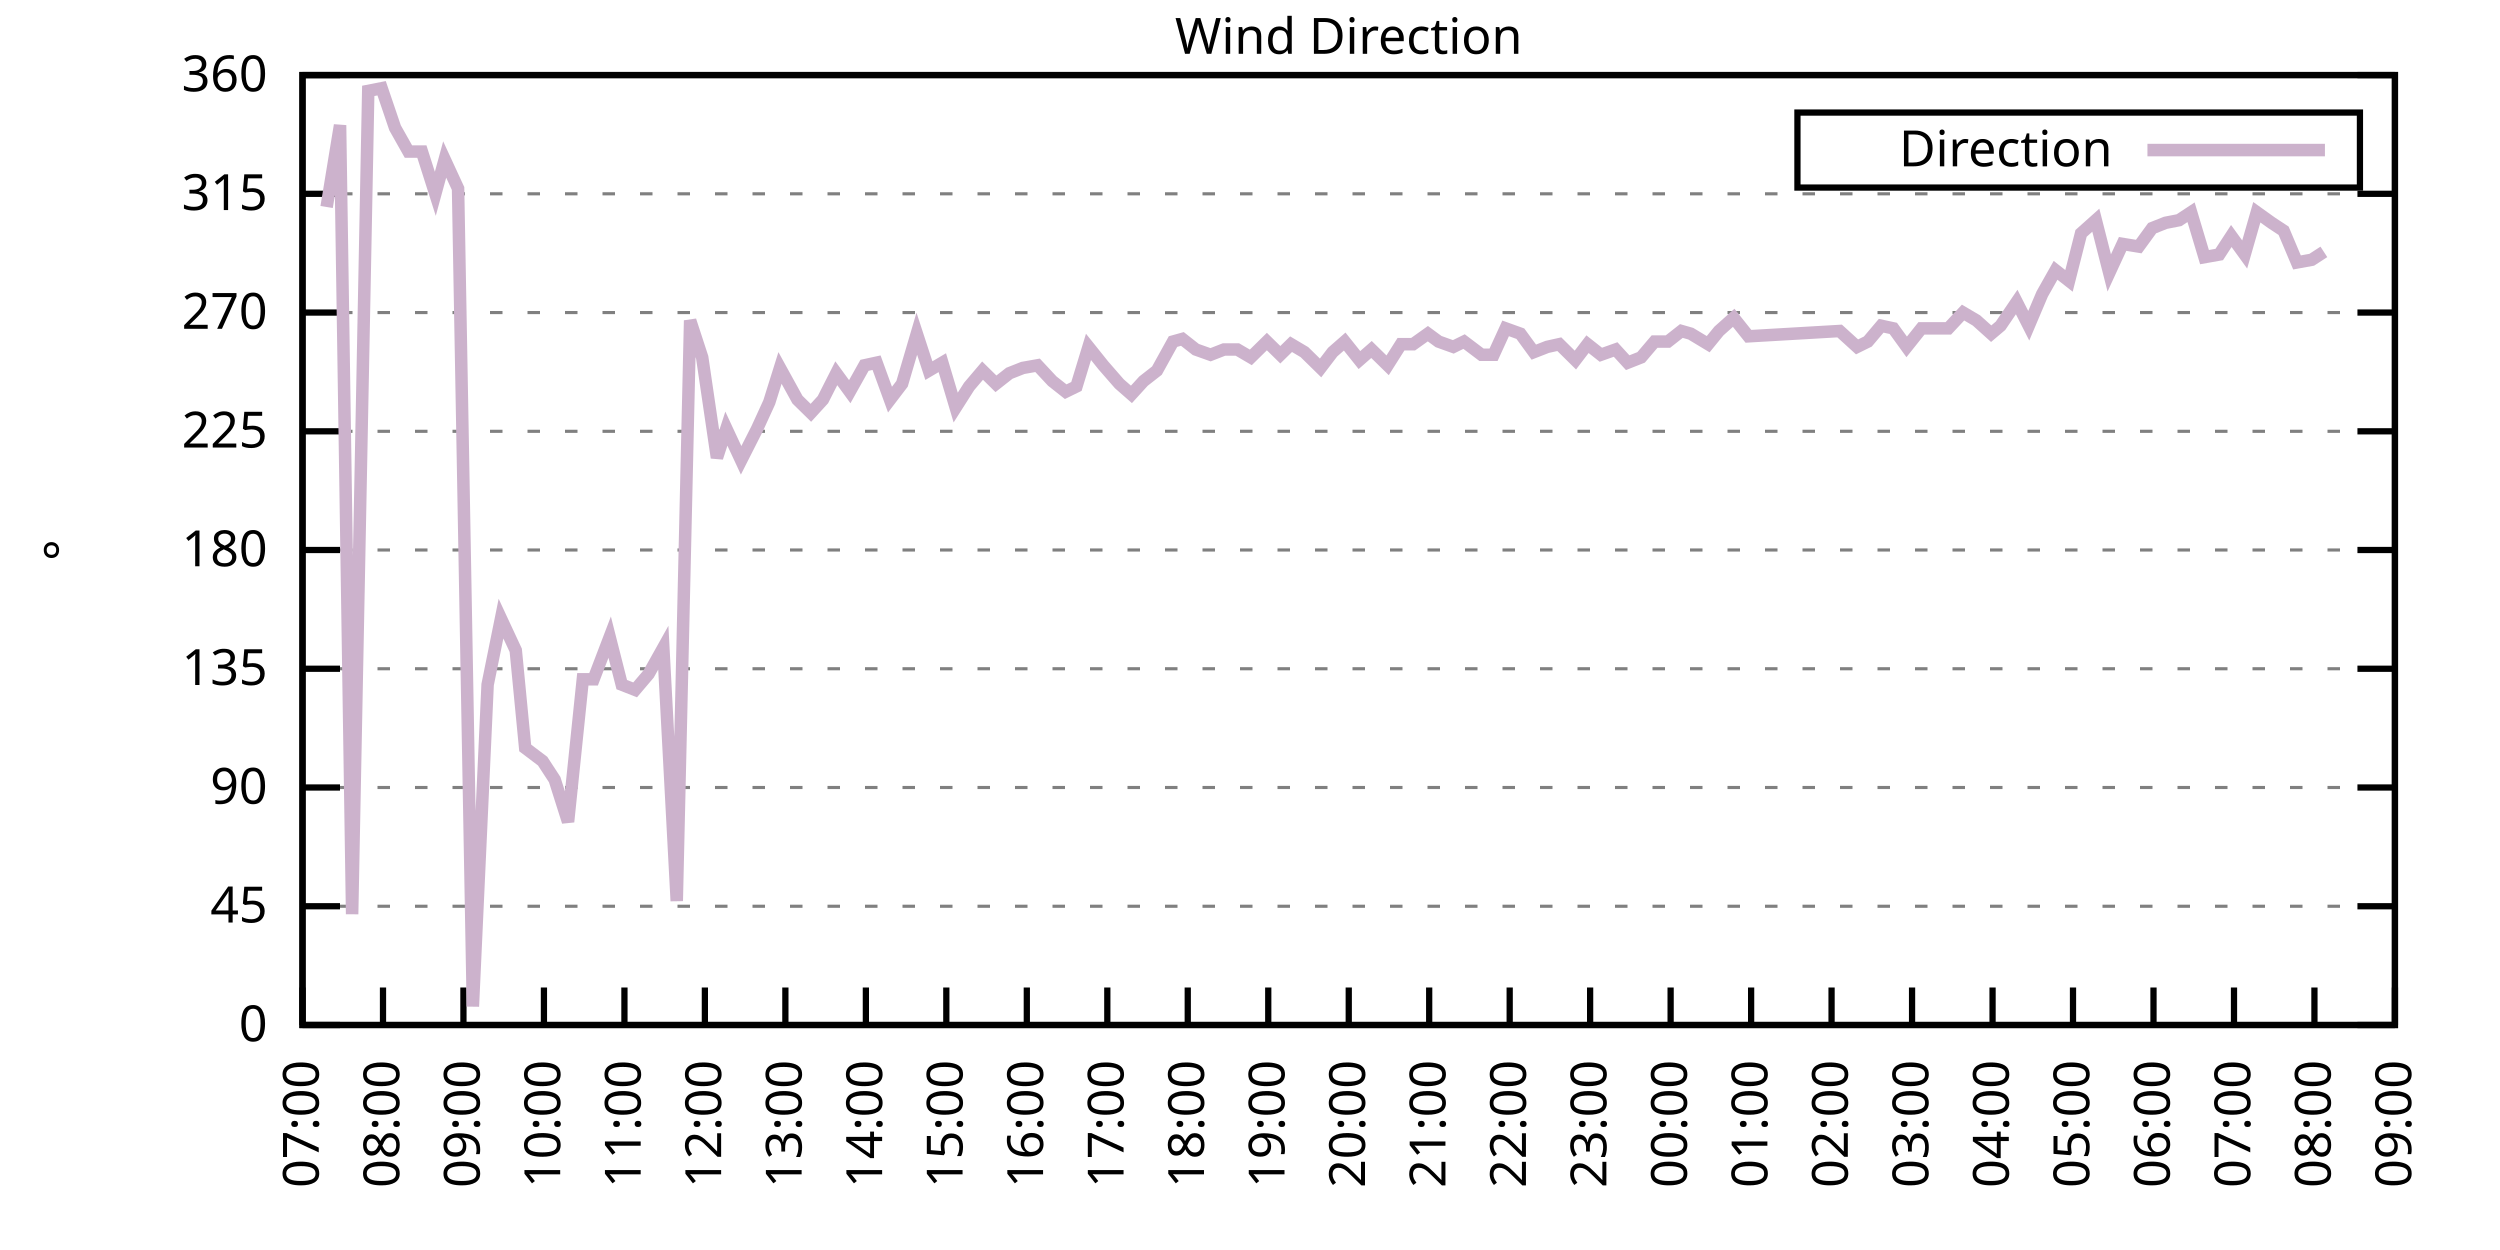
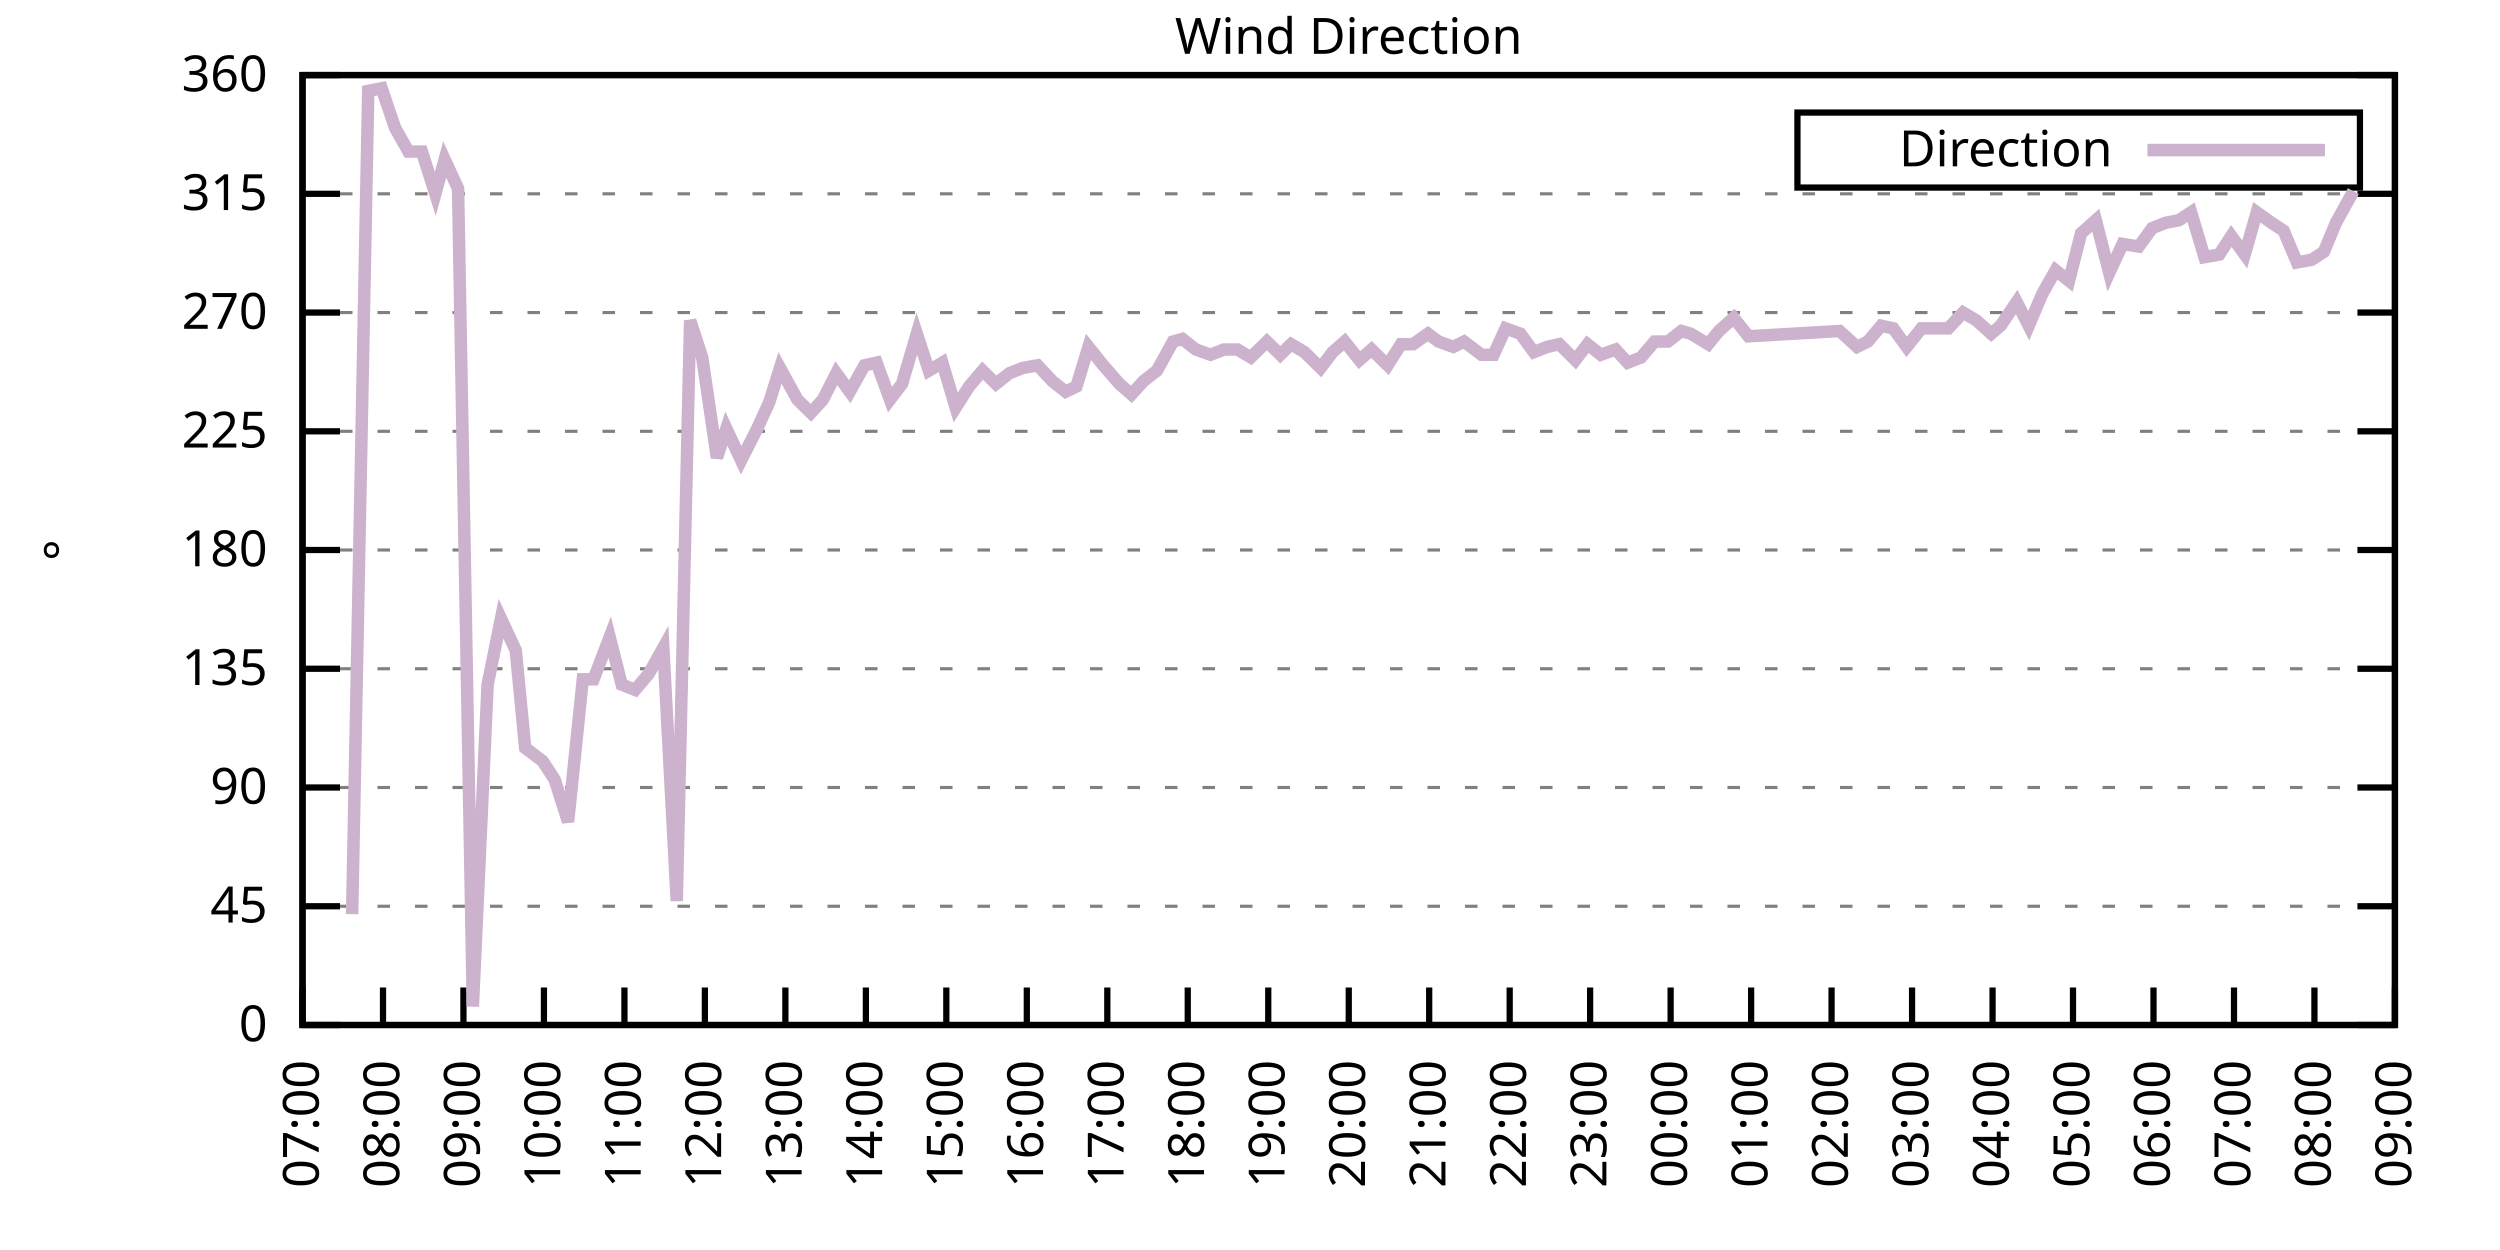
<svg xmlns="http://www.w3.org/2000/svg" xmlns:xlink="http://www.w3.org/1999/xlink" width="400" height="200" viewBox="0 0 400 200">
  <g id="gnuplot_canvas">
    <rect x="0" y="0" width="400" height="200" fill="none" />
    <defs>
      <circle id="gpDot" r="0.5" stroke-width="0.5" stroke="currentColor" />
      <path id="gpPt0" stroke-width="0.333" stroke="currentColor" d="M-1,0 h2 M0,-1 v2" />
      <path id="gpPt1" stroke-width="0.333" stroke="currentColor" d="M-1,-1 L1,1 M1,-1 L-1,1" />
      <path id="gpPt2" stroke-width="0.333" stroke="currentColor" d="M-1,0 L1,0 M0,-1 L0,1 M-1,-1 L1,1 M-1,1 L1,-1" />
      <rect id="gpPt3" stroke-width="0.333" stroke="currentColor" x="-1" y="-1" width="2" height="2" />
      <rect id="gpPt4" stroke-width="0.333" stroke="currentColor" fill="currentColor" x="-1" y="-1" width="2" height="2" />
      <circle id="gpPt5" stroke-width="0.333" stroke="currentColor" cx="0" cy="0" r="1" />
      <use xlink:href="#gpPt5" id="gpPt6" fill="currentColor" stroke="none" />
      <path id="gpPt7" stroke-width="0.333" stroke="currentColor" d="M0,-1.33 L-1.33,0.67 L1.33,0.67 z" />
      <use xlink:href="#gpPt7" id="gpPt8" fill="currentColor" stroke="none" />
      <use xlink:href="#gpPt7" id="gpPt9" stroke="currentColor" transform="rotate(180)" />
      <use xlink:href="#gpPt9" id="gpPt10" fill="currentColor" stroke="none" />
      <use xlink:href="#gpPt3" id="gpPt11" stroke="currentColor" transform="rotate(45)" />
      <use xlink:href="#gpPt11" id="gpPt12" fill="currentColor" stroke="none" />
      <path id="gpPt13" stroke-width="0.333" stroke="currentColor" d="M0,1.330 L1.265,0.411 L0.782,-1.067 L-0.782,-1.076 L-1.265,0.411 z" />
      <use xlink:href="#gpPt13" id="gpPt14" fill="currentColor" stroke="none" />
      <filter id="textbox" filterUnits="objectBoundingBox" x="0" y="0" height="1" width="1">
        <feFlood flood-color="white" flood-opacity="1" result="bgnd" />
        <feComposite in="SourceGraphic" in2="bgnd" operator="atop" />
      </filter>
      <filter id="greybox" filterUnits="objectBoundingBox" x="0" y="0" height="1" width="1">
        <feFlood flood-color="lightgrey" flood-opacity="1" result="grey" />
        <feComposite in="SourceGraphic" in2="grey" operator="atop" />
      </filter>
    </defs>
    <g fill="none" color="white" stroke="currentColor" stroke-width="1.00" stroke-linecap="butt" stroke-linejoin="miter">
</g>
    <g fill="none" color="black" stroke="currentColor" stroke-width="1.00" stroke-linecap="butt" stroke-linejoin="miter">
      <g stroke="none" shape-rendering="crispEdges">
        <polygon fill="rgb(255, 255, 255)" points="48.40,164.00 383.18,164.00 383.18,12.02 48.40,12.02 " />
      </g>
    </g>
    <g fill="none" color="black" stroke="currentColor" stroke-width="1.00" stroke-linecap="butt" stroke-linejoin="miter">
</g>
    <g fill="none" color="black" stroke="black" stroke-width="0.50" stroke-linecap="butt" stroke-linejoin="miter">
</g>
    <g fill="none" color="gray" stroke="currentColor" stroke-width="0.50" stroke-linecap="butt" stroke-linejoin="miter">
      <path stroke="gray" stroke-dasharray="2,4" class="gridline" d="M48.40,164.00 L383.19,164.00  " />
    </g>
    <g fill="none" color="gray" stroke="gray" stroke-width="1.00" stroke-linecap="butt" stroke-linejoin="miter">
</g>
    <g fill="none" color="black" stroke="currentColor" stroke-width="1.00" stroke-linecap="butt" stroke-linejoin="miter">
      <path stroke="black" d="M48.40,164.00 L54.40,164.00 M383.19,164.00 L377.19,164.00  " />
      <g transform="translate(42.80,166.60)" stroke="none" fill="black" font-family="Sans" font-size="8.00" text-anchor="end">
        <text>
          <tspan font-family="Sans"> 0</tspan>
        </text>
      </g>
    </g>
    <g fill="none" color="black" stroke="currentColor" stroke-width="1.00" stroke-linecap="butt" stroke-linejoin="miter">
</g>
    <g fill="none" color="black" stroke="black" stroke-width="0.50" stroke-linecap="butt" stroke-linejoin="miter">
</g>
    <g fill="none" color="gray" stroke="currentColor" stroke-width="0.50" stroke-linecap="butt" stroke-linejoin="miter">
      <path stroke="gray" stroke-dasharray="2,4" class="gridline" d="M48.40,145.00 L383.19,145.00  " />
    </g>
    <g fill="none" color="gray" stroke="gray" stroke-width="1.00" stroke-linecap="butt" stroke-linejoin="miter">
</g>
    <g fill="none" color="black" stroke="currentColor" stroke-width="1.00" stroke-linecap="butt" stroke-linejoin="miter">
      <path stroke="black" d="M48.40,145.00 L54.40,145.00 M383.19,145.00 L377.19,145.00  " />
      <g transform="translate(42.80,147.60)" stroke="none" fill="black" font-family="Sans" font-size="8.00" text-anchor="end">
        <text>
          <tspan font-family="Sans"> 45</tspan>
        </text>
      </g>
    </g>
    <g fill="none" color="black" stroke="currentColor" stroke-width="1.00" stroke-linecap="butt" stroke-linejoin="miter">
</g>
    <g fill="none" color="black" stroke="black" stroke-width="0.50" stroke-linecap="butt" stroke-linejoin="miter">
</g>
    <g fill="none" color="gray" stroke="currentColor" stroke-width="0.50" stroke-linecap="butt" stroke-linejoin="miter">
      <path stroke="gray" stroke-dasharray="2,4" class="gridline" d="M48.40,126.00 L383.19,126.00  " />
    </g>
    <g fill="none" color="gray" stroke="gray" stroke-width="1.00" stroke-linecap="butt" stroke-linejoin="miter">
</g>
    <g fill="none" color="black" stroke="currentColor" stroke-width="1.00" stroke-linecap="butt" stroke-linejoin="miter">
      <path stroke="black" d="M48.40,126.00 L54.40,126.00 M383.19,126.00 L377.19,126.00  " />
      <g transform="translate(42.80,128.60)" stroke="none" fill="black" font-family="Sans" font-size="8.00" text-anchor="end">
        <text>
          <tspan font-family="Sans"> 90</tspan>
        </text>
      </g>
    </g>
    <g fill="none" color="black" stroke="currentColor" stroke-width="1.00" stroke-linecap="butt" stroke-linejoin="miter">
</g>
    <g fill="none" color="black" stroke="black" stroke-width="0.50" stroke-linecap="butt" stroke-linejoin="miter">
</g>
    <g fill="none" color="gray" stroke="currentColor" stroke-width="0.50" stroke-linecap="butt" stroke-linejoin="miter">
      <path stroke="gray" stroke-dasharray="2,4" class="gridline" d="M48.40,107.00 L383.19,107.00  " />
    </g>
    <g fill="none" color="gray" stroke="gray" stroke-width="1.00" stroke-linecap="butt" stroke-linejoin="miter">
</g>
    <g fill="none" color="black" stroke="currentColor" stroke-width="1.00" stroke-linecap="butt" stroke-linejoin="miter">
      <path stroke="black" d="M48.40,107.00 L54.40,107.00 M383.19,107.00 L377.19,107.00  " />
      <g transform="translate(42.80,109.60)" stroke="none" fill="black" font-family="Sans" font-size="8.00" text-anchor="end">
        <text>
          <tspan font-family="Sans"> 135</tspan>
        </text>
      </g>
    </g>
    <g fill="none" color="black" stroke="currentColor" stroke-width="1.00" stroke-linecap="butt" stroke-linejoin="miter">
</g>
    <g fill="none" color="black" stroke="black" stroke-width="0.50" stroke-linecap="butt" stroke-linejoin="miter">
</g>
    <g fill="none" color="gray" stroke="currentColor" stroke-width="0.50" stroke-linecap="butt" stroke-linejoin="miter">
      <path stroke="gray" stroke-dasharray="2,4" class="gridline" d="M48.40,88.00 L383.19,88.00  " />
    </g>
    <g fill="none" color="gray" stroke="gray" stroke-width="1.00" stroke-linecap="butt" stroke-linejoin="miter">
</g>
    <g fill="none" color="black" stroke="currentColor" stroke-width="1.00" stroke-linecap="butt" stroke-linejoin="miter">
      <path stroke="black" d="M48.40,88.00 L54.40,88.00 M383.19,88.00 L377.19,88.00  " />
      <g transform="translate(42.80,90.60)" stroke="none" fill="black" font-family="Sans" font-size="8.00" text-anchor="end">
        <text>
          <tspan font-family="Sans"> 180</tspan>
        </text>
      </g>
    </g>
    <g fill="none" color="black" stroke="currentColor" stroke-width="1.00" stroke-linecap="butt" stroke-linejoin="miter">
</g>
    <g fill="none" color="black" stroke="black" stroke-width="0.50" stroke-linecap="butt" stroke-linejoin="miter">
</g>
    <g fill="none" color="gray" stroke="currentColor" stroke-width="0.50" stroke-linecap="butt" stroke-linejoin="miter">
      <path stroke="gray" stroke-dasharray="2,4" class="gridline" d="M48.40,69.01 L383.19,69.01  " />
    </g>
    <g fill="none" color="gray" stroke="gray" stroke-width="1.00" stroke-linecap="butt" stroke-linejoin="miter">
</g>
    <g fill="none" color="black" stroke="currentColor" stroke-width="1.00" stroke-linecap="butt" stroke-linejoin="miter">
      <path stroke="black" d="M48.40,69.01 L54.40,69.01 M383.19,69.01 L377.19,69.01  " />
      <g transform="translate(42.80,71.61)" stroke="none" fill="black" font-family="Sans" font-size="8.00" text-anchor="end">
        <text>
          <tspan font-family="Sans"> 225</tspan>
        </text>
      </g>
    </g>
    <g fill="none" color="black" stroke="currentColor" stroke-width="1.00" stroke-linecap="butt" stroke-linejoin="miter">
</g>
    <g fill="none" color="black" stroke="black" stroke-width="0.50" stroke-linecap="butt" stroke-linejoin="miter">
</g>
    <g fill="none" color="gray" stroke="currentColor" stroke-width="0.50" stroke-linecap="butt" stroke-linejoin="miter">
      <path stroke="gray" stroke-dasharray="2,4" class="gridline" d="M48.40,50.01 L383.19,50.01  " />
    </g>
    <g fill="none" color="gray" stroke="gray" stroke-width="1.00" stroke-linecap="butt" stroke-linejoin="miter">
</g>
    <g fill="none" color="black" stroke="currentColor" stroke-width="1.00" stroke-linecap="butt" stroke-linejoin="miter">
      <path stroke="black" d="M48.40,50.01 L54.40,50.01 M383.19,50.01 L377.19,50.01  " />
      <g transform="translate(42.80,52.61)" stroke="none" fill="black" font-family="Sans" font-size="8.00" text-anchor="end">
        <text>
          <tspan font-family="Sans"> 270</tspan>
        </text>
      </g>
    </g>
    <g fill="none" color="black" stroke="currentColor" stroke-width="1.00" stroke-linecap="butt" stroke-linejoin="miter">
</g>
    <g fill="none" color="black" stroke="black" stroke-width="0.50" stroke-linecap="butt" stroke-linejoin="miter">
</g>
    <g fill="none" color="gray" stroke="currentColor" stroke-width="0.50" stroke-linecap="butt" stroke-linejoin="miter">
      <path stroke="gray" stroke-dasharray="2,4" class="gridline" d="M48.40,31.01 L383.19,31.01  " />
    </g>
    <g fill="none" color="gray" stroke="gray" stroke-width="1.00" stroke-linecap="butt" stroke-linejoin="miter">
</g>
    <g fill="none" color="black" stroke="currentColor" stroke-width="1.00" stroke-linecap="butt" stroke-linejoin="miter">
      <path stroke="black" d="M48.40,31.01 L54.40,31.01 M383.19,31.01 L377.19,31.01  " />
      <g transform="translate(42.80,33.61)" stroke="none" fill="black" font-family="Sans" font-size="8.00" text-anchor="end">
        <text>
          <tspan font-family="Sans"> 315</tspan>
        </text>
      </g>
    </g>
    <g fill="none" color="black" stroke="currentColor" stroke-width="1.00" stroke-linecap="butt" stroke-linejoin="miter">
</g>
    <g fill="none" color="black" stroke="black" stroke-width="0.50" stroke-linecap="butt" stroke-linejoin="miter">
</g>
    <g fill="none" color="gray" stroke="currentColor" stroke-width="0.50" stroke-linecap="butt" stroke-linejoin="miter">
      <path stroke="gray" stroke-dasharray="2,4" class="gridline" d="M48.40,12.01 L383.19,12.01  " />
    </g>
    <g fill="none" color="gray" stroke="gray" stroke-width="1.00" stroke-linecap="butt" stroke-linejoin="miter">
</g>
    <g fill="none" color="black" stroke="currentColor" stroke-width="1.00" stroke-linecap="butt" stroke-linejoin="miter">
      <path stroke="black" d="M48.40,12.01 L54.40,12.01 M383.19,12.01 L377.19,12.01  " />
      <g transform="translate(42.80,14.61)" stroke="none" fill="black" font-family="Sans" font-size="8.00" text-anchor="end">
        <text>
          <tspan font-family="Sans"> 360</tspan>
        </text>
      </g>
    </g>
    <g fill="none" color="black" stroke="currentColor" stroke-width="1.00" stroke-linecap="butt" stroke-linejoin="miter">
      <path stroke="black" d="M48.40,164.00 L48.40,158.00  " />
      <g transform="translate(51.00,169.60) rotate(270.00)" stroke="none" fill="black" font-family="Sans" font-size="8.00" text-anchor="end">
        <text>
          <tspan font-family="Sans">07:00</tspan>
        </text>
      </g>
    </g>
    <g fill="none" color="black" stroke="currentColor" stroke-width="1.00" stroke-linecap="butt" stroke-linejoin="miter">
      <path stroke="black" d="M61.28,164.00 L61.28,158.00  " />
      <g transform="translate(63.88,169.60) rotate(270.00)" stroke="none" fill="black" font-family="Sans" font-size="8.00" text-anchor="end">
        <text>
          <tspan font-family="Sans">08:00</tspan>
        </text>
      </g>
    </g>
    <g fill="none" color="black" stroke="currentColor" stroke-width="1.00" stroke-linecap="butt" stroke-linejoin="miter">
      <path stroke="black" d="M74.15,164.00 L74.15,158.00  " />
      <g transform="translate(76.75,169.60) rotate(270.00)" stroke="none" fill="black" font-family="Sans" font-size="8.00" text-anchor="end">
        <text>
          <tspan font-family="Sans">09:00</tspan>
        </text>
      </g>
    </g>
    <g fill="none" color="black" stroke="currentColor" stroke-width="1.00" stroke-linecap="butt" stroke-linejoin="miter">
      <path stroke="black" d="M87.03,164.00 L87.03,158.00  " />
      <g transform="translate(89.63,169.60) rotate(270.00)" stroke="none" fill="black" font-family="Sans" font-size="8.00" text-anchor="end">
        <text>
          <tspan font-family="Sans">10:00</tspan>
        </text>
      </g>
    </g>
    <g fill="none" color="black" stroke="currentColor" stroke-width="1.00" stroke-linecap="butt" stroke-linejoin="miter">
      <path stroke="black" d="M99.91,164.00 L99.91,158.00  " />
      <g transform="translate(102.51,169.60) rotate(270.00)" stroke="none" fill="black" font-family="Sans" font-size="8.00" text-anchor="end">
        <text>
          <tspan font-family="Sans">11:00</tspan>
        </text>
      </g>
    </g>
    <g fill="none" color="black" stroke="currentColor" stroke-width="1.00" stroke-linecap="butt" stroke-linejoin="miter">
      <path stroke="black" d="M112.78,164.00 L112.78,158.00  " />
      <g transform="translate(115.38,169.60) rotate(270.00)" stroke="none" fill="black" font-family="Sans" font-size="8.00" text-anchor="end">
        <text>
          <tspan font-family="Sans">12:00</tspan>
        </text>
      </g>
    </g>
    <g fill="none" color="black" stroke="currentColor" stroke-width="1.00" stroke-linecap="butt" stroke-linejoin="miter">
      <path stroke="black" d="M125.66,164.00 L125.66,158.00  " />
      <g transform="translate(128.26,169.60) rotate(270.00)" stroke="none" fill="black" font-family="Sans" font-size="8.00" text-anchor="end">
        <text>
          <tspan font-family="Sans">13:00</tspan>
        </text>
      </g>
    </g>
    <g fill="none" color="black" stroke="currentColor" stroke-width="1.00" stroke-linecap="butt" stroke-linejoin="miter">
      <path stroke="black" d="M138.54,164.00 L138.54,158.00  " />
      <g transform="translate(141.14,169.60) rotate(270.00)" stroke="none" fill="black" font-family="Sans" font-size="8.00" text-anchor="end">
        <text>
          <tspan font-family="Sans">14:00</tspan>
        </text>
      </g>
    </g>
    <g fill="none" color="black" stroke="currentColor" stroke-width="1.00" stroke-linecap="butt" stroke-linejoin="miter">
      <path stroke="black" d="M151.41,164.00 L151.41,158.00  " />
      <g transform="translate(154.01,169.60) rotate(270.00)" stroke="none" fill="black" font-family="Sans" font-size="8.00" text-anchor="end">
        <text>
          <tspan font-family="Sans">15:00</tspan>
        </text>
      </g>
    </g>
    <g fill="none" color="black" stroke="currentColor" stroke-width="1.00" stroke-linecap="butt" stroke-linejoin="miter">
      <path stroke="black" d="M164.29,164.00 L164.29,158.00  " />
      <g transform="translate(166.89,169.60) rotate(270.00)" stroke="none" fill="black" font-family="Sans" font-size="8.00" text-anchor="end">
        <text>
          <tspan font-family="Sans">16:00</tspan>
        </text>
      </g>
    </g>
    <g fill="none" color="black" stroke="currentColor" stroke-width="1.00" stroke-linecap="butt" stroke-linejoin="miter">
      <path stroke="black" d="M177.17,164.00 L177.17,158.00  " />
      <g transform="translate(179.77,169.60) rotate(270.00)" stroke="none" fill="black" font-family="Sans" font-size="8.00" text-anchor="end">
        <text>
          <tspan font-family="Sans">17:00</tspan>
        </text>
      </g>
    </g>
    <g fill="none" color="black" stroke="currentColor" stroke-width="1.00" stroke-linecap="butt" stroke-linejoin="miter">
      <path stroke="black" d="M190.04,164.00 L190.04,158.00  " />
      <g transform="translate(192.64,169.60) rotate(270.00)" stroke="none" fill="black" font-family="Sans" font-size="8.00" text-anchor="end">
        <text>
          <tspan font-family="Sans">18:00</tspan>
        </text>
      </g>
    </g>
    <g fill="none" color="black" stroke="currentColor" stroke-width="1.00" stroke-linecap="butt" stroke-linejoin="miter">
      <path stroke="black" d="M202.92,164.00 L202.92,158.00  " />
      <g transform="translate(205.52,169.60) rotate(270.00)" stroke="none" fill="black" font-family="Sans" font-size="8.00" text-anchor="end">
        <text>
          <tspan font-family="Sans">19:00</tspan>
        </text>
      </g>
    </g>
    <g fill="none" color="black" stroke="currentColor" stroke-width="1.00" stroke-linecap="butt" stroke-linejoin="miter">
      <path stroke="black" d="M215.80,164.00 L215.80,158.00  " />
      <g transform="translate(218.40,169.60) rotate(270.00)" stroke="none" fill="black" font-family="Sans" font-size="8.00" text-anchor="end">
        <text>
          <tspan font-family="Sans">20:00</tspan>
        </text>
      </g>
    </g>
    <g fill="none" color="black" stroke="currentColor" stroke-width="1.00" stroke-linecap="butt" stroke-linejoin="miter">
      <path stroke="black" d="M228.67,164.00 L228.67,158.00  " />
      <g transform="translate(231.27,169.60) rotate(270.00)" stroke="none" fill="black" font-family="Sans" font-size="8.00" text-anchor="end">
        <text>
          <tspan font-family="Sans">21:00</tspan>
        </text>
      </g>
    </g>
    <g fill="none" color="black" stroke="currentColor" stroke-width="1.00" stroke-linecap="butt" stroke-linejoin="miter">
      <path stroke="black" d="M241.55,164.00 L241.55,158.00  " />
      <g transform="translate(244.15,169.60) rotate(270.00)" stroke="none" fill="black" font-family="Sans" font-size="8.00" text-anchor="end">
        <text>
          <tspan font-family="Sans">22:00</tspan>
        </text>
      </g>
    </g>
    <g fill="none" color="black" stroke="currentColor" stroke-width="1.00" stroke-linecap="butt" stroke-linejoin="miter">
      <path stroke="black" d="M254.42,164.00 L254.42,158.00  " />
      <g transform="translate(257.02,169.60) rotate(270.00)" stroke="none" fill="black" font-family="Sans" font-size="8.00" text-anchor="end">
        <text>
          <tspan font-family="Sans">23:00</tspan>
        </text>
      </g>
    </g>
    <g fill="none" color="black" stroke="currentColor" stroke-width="1.00" stroke-linecap="butt" stroke-linejoin="miter">
      <path stroke="black" d="M267.30,164.00 L267.30,158.00  " />
      <g transform="translate(269.90,169.60) rotate(270.00)" stroke="none" fill="black" font-family="Sans" font-size="8.00" text-anchor="end">
        <text>
          <tspan font-family="Sans">00:00</tspan>
        </text>
      </g>
    </g>
    <g fill="none" color="black" stroke="currentColor" stroke-width="1.00" stroke-linecap="butt" stroke-linejoin="miter">
      <path stroke="black" d="M280.18,164.00 L280.18,158.00  " />
      <g transform="translate(282.78,169.60) rotate(270.00)" stroke="none" fill="black" font-family="Sans" font-size="8.00" text-anchor="end">
        <text>
          <tspan font-family="Sans">01:00</tspan>
        </text>
      </g>
    </g>
    <g fill="none" color="black" stroke="currentColor" stroke-width="1.00" stroke-linecap="butt" stroke-linejoin="miter">
      <path stroke="black" d="M293.05,164.00 L293.05,158.00  " />
      <g transform="translate(295.65,169.60) rotate(270.00)" stroke="none" fill="black" font-family="Sans" font-size="8.00" text-anchor="end">
        <text>
          <tspan font-family="Sans">02:00</tspan>
        </text>
      </g>
    </g>
    <g fill="none" color="black" stroke="currentColor" stroke-width="1.00" stroke-linecap="butt" stroke-linejoin="miter">
      <path stroke="black" d="M305.93,164.00 L305.93,158.00  " />
      <g transform="translate(308.53,169.60) rotate(270.00)" stroke="none" fill="black" font-family="Sans" font-size="8.00" text-anchor="end">
        <text>
          <tspan font-family="Sans">03:00</tspan>
        </text>
      </g>
    </g>
    <g fill="none" color="black" stroke="currentColor" stroke-width="1.00" stroke-linecap="butt" stroke-linejoin="miter">
      <path stroke="black" d="M318.81,164.00 L318.81,158.00  " />
      <g transform="translate(321.41,169.60) rotate(270.00)" stroke="none" fill="black" font-family="Sans" font-size="8.00" text-anchor="end">
        <text>
          <tspan font-family="Sans">04:00</tspan>
        </text>
      </g>
    </g>
    <g fill="none" color="black" stroke="currentColor" stroke-width="1.00" stroke-linecap="butt" stroke-linejoin="miter">
      <path stroke="black" d="M331.68,164.00 L331.68,158.00  " />
      <g transform="translate(334.28,169.60) rotate(270.00)" stroke="none" fill="black" font-family="Sans" font-size="8.00" text-anchor="end">
        <text>
          <tspan font-family="Sans">05:00</tspan>
        </text>
      </g>
    </g>
    <g fill="none" color="black" stroke="currentColor" stroke-width="1.00" stroke-linecap="butt" stroke-linejoin="miter">
      <path stroke="black" d="M344.56,164.00 L344.56,158.00  " />
      <g transform="translate(347.16,169.60) rotate(270.00)" stroke="none" fill="black" font-family="Sans" font-size="8.00" text-anchor="end">
        <text>
          <tspan font-family="Sans">06:00</tspan>
        </text>
      </g>
    </g>
    <g fill="none" color="black" stroke="currentColor" stroke-width="1.00" stroke-linecap="butt" stroke-linejoin="miter">
      <path stroke="black" d="M357.44,164.00 L357.44,158.00  " />
      <g transform="translate(360.04,169.60) rotate(270.00)" stroke="none" fill="black" font-family="Sans" font-size="8.00" text-anchor="end">
        <text>
          <tspan font-family="Sans">07:00</tspan>
        </text>
      </g>
    </g>
    <g fill="none" color="black" stroke="currentColor" stroke-width="1.00" stroke-linecap="butt" stroke-linejoin="miter">
      <path stroke="black" d="M370.31,164.00 L370.31,158.00  " />
      <g transform="translate(372.91,169.60) rotate(270.00)" stroke="none" fill="black" font-family="Sans" font-size="8.00" text-anchor="end">
        <text>
          <tspan font-family="Sans">08:00</tspan>
        </text>
      </g>
    </g>
    <g fill="none" color="black" stroke="currentColor" stroke-width="1.00" stroke-linecap="butt" stroke-linejoin="miter">
      <path stroke="black" d="M383.19,164.00 L383.19,158.00  " />
      <g transform="translate(385.79,169.60) rotate(270.00)" stroke="none" fill="black" font-family="Sans" font-size="8.00" text-anchor="end">
        <text>
          <tspan font-family="Sans">09:00</tspan>
        </text>
      </g>
    </g>
    <g fill="none" color="black" stroke="currentColor" stroke-width="1.00" stroke-linecap="butt" stroke-linejoin="miter">
</g>
    <g fill="none" color="black" stroke="currentColor" stroke-width="1.00" stroke-linecap="butt" stroke-linejoin="miter">
      <path stroke="black" d="M48.40,12.01 L48.40,164.00 L383.19,164.00 L383.19,12.01 L48.40,12.01 Z  " />
    </g>
    <g fill="none" color="black" stroke="currentColor" stroke-width="1.00" stroke-linecap="butt" stroke-linejoin="miter">
</g>
    <g fill="none" color="black" stroke="currentColor" stroke-width="1.00" stroke-linecap="butt" stroke-linejoin="miter">
      <path stroke="black" d="M287.59,30.01 L287.59,18.01 L377.59,18.01 L377.59,30.01 L287.59,30.01 Z  " />
    </g>
    <g id="Wind_direction_plot_1">
      <g fill="none" color="white" stroke="black" stroke-width="2.00" stroke-linecap="butt" stroke-linejoin="miter">
</g>
      <g fill="none" color="black" stroke="currentColor" stroke-width="2.00" stroke-linecap="butt" stroke-linejoin="miter">
        <g transform="translate(337.99,26.61)" stroke="none" fill="black" font-family="Sans" font-size="8.00" text-anchor="end">
          <text>
            <tspan font-family="Sans">Direction</tspan>
          </text>
        </g>
      </g>
      <g fill="none" color="black" stroke="currentColor" stroke-width="2.00" stroke-linecap="butt" stroke-linejoin="miter">
-         <path stroke="rgb(204, 178, 204)" d="M343.59,24.01 L371.99,24.01 M52.26,33.12 L54.41,20.03 L56.34,146.27 L58.92,14.54 L61.06,14.12 L63.21,20.45   L65.35,24.25 L67.50,24.25 L69.65,31.01 L71.15,25.52 L73.29,30.16 L75.66,161.04 L78.02,109.54 L80.16,98.98   L82.52,104.05 L84.03,119.67 L86.82,121.78 L88.75,124.74 L90.89,131.49 L93.25,108.69 L94.97,108.69 L97.55,101.94   L99.48,109.54 L101.62,110.38 L103.77,107.85 L106.13,103.63 L108.28,144.16 L110.42,51.27 L112.35,57.18 L114.71,73.23   L116.22,68.58 L118.58,73.65 L121.15,68.58 L123.08,64.36 L124.80,58.87 L127.59,63.94 L129.74,66.05 L131.67,63.94   L133.81,59.72 L135.96,62.67 L138.32,58.45 L140.25,58.03 L142.40,63.94 L144.33,61.41 L146.69,53.39 L148.62,59.30   L150.77,58.03 L152.91,65.21 L155.06,61.83 L157.21,59.30 L159.35,61.41 L161.50,59.72 L163.65,58.87 L166.01,58.45   L168.37,60.98 L170.51,62.67 L172.23,61.83 L174.16,55.50 L176.52,58.45 L179.10,61.41 L181.03,63.10 L182.96,60.98   L185.11,59.30 L187.68,54.65 L189.18,54.23 L191.33,55.92 L193.69,56.76 L195.84,55.92 L197.98,55.92 L200.13,57.18   L202.70,54.65 L204.85,56.76 L206.57,55.07 L208.71,56.34 L211.29,58.87 L213.22,56.34 L215.15,54.65 L217.51,57.61   L219.44,55.92 L222.02,58.45 L224.16,55.07 L226.10,55.07 L228.46,53.39 L230.17,54.65 L232.53,55.50 L234.25,54.65   L237.04,56.76 L238.97,56.76 L240.90,52.54 L243.26,53.39 L245.41,56.34 L247.56,55.50 L249.49,55.07 L252.06,57.61   L254.00,55.07 L256.14,56.76 L258.50,55.92 L260.43,58.03 L262.58,57.18 L264.73,54.65 L266.87,54.65 L269.02,52.96   L270.52,53.39 L273.31,55.07 L275.03,52.96 L277.39,50.85 L279.75,53.81 L294.34,52.96 L297.13,55.50 L298.85,54.65   L300.99,52.12 L302.93,52.54 L305.07,55.50 L307.43,52.54 L310.01,52.54 L311.73,52.54 L314.09,50.01 L316.23,51.27   L318.59,53.39 L320.09,52.12 L322.67,48.32 L324.60,52.12 L326.75,47.05 L328.89,43.25 L331.04,44.94 L332.97,37.34   L335.33,35.23 L337.48,43.67 L339.62,39.03 L342.20,39.45 L344.35,36.50 L346.49,35.65 L348.64,35.23 L350.57,33.96   L352.72,41.14 L355.08,40.72 L357.01,37.76 L359.15,40.72 L361.09,33.96 L363.45,35.65 L365.38,36.92 L367.52,41.99   L369.88,41.56 L371.82,40.30  " />
+         <path stroke="rgb(204, 178, 204)" d="M343.59,24.01 L371.99,24.01 M56.34,146.27 L58.92,14.54 L61.06,14.12 L63.21,20.45 L65.35,24.25 L67.50,24.25   L69.65,31.01 L71.15,25.52 L73.29,30.16 L75.66,161.04 L78.02,109.54 L80.16,98.98 L82.52,104.05 L84.03,119.67   L86.82,121.78 L88.75,124.74 L90.89,131.49 L93.25,108.69 L94.97,108.69 L97.55,101.94 L99.48,109.54 L101.62,110.38   L103.77,107.85 L106.13,103.63 L108.28,144.16 L110.42,51.27 L112.35,57.18 L114.71,73.23 L116.22,68.58 L118.58,73.65   L121.15,68.58 L123.08,64.36 L124.80,58.87 L127.59,63.94 L129.74,66.05 L131.67,63.94 L133.81,59.72 L135.96,62.67   L138.32,58.45 L140.25,58.03 L142.40,63.94 L144.33,61.41 L146.69,53.39 L148.62,59.30 L150.77,58.03 L152.91,65.21   L155.06,61.83 L157.21,59.30 L159.35,61.41 L161.50,59.72 L163.65,58.87 L166.01,58.45 L168.37,60.98 L170.51,62.67   L172.23,61.83 L174.16,55.50 L176.52,58.45 L179.10,61.41 L181.03,63.10 L182.96,60.98 L185.11,59.30 L187.68,54.65   L189.18,54.23 L191.33,55.92 L193.69,56.76 L195.84,55.92 L197.98,55.92 L200.13,57.18 L202.70,54.65 L204.85,56.76   L206.57,55.07 L208.71,56.34 L211.29,58.87 L213.22,56.34 L215.15,54.65 L217.51,57.61 L219.44,55.92 L222.02,58.45   L224.16,55.07 L226.10,55.07 L228.46,53.39 L230.17,54.65 L232.53,55.50 L234.25,54.65 L237.04,56.76 L238.97,56.76   L240.90,52.54 L243.26,53.39 L245.41,56.34 L247.56,55.50 L249.49,55.07 L252.06,57.61 L254.00,55.07 L256.14,56.76   L258.50,55.92 L260.43,58.03 L262.58,57.18 L264.73,54.65 L266.87,54.65 L269.02,52.96 L270.52,53.39 L273.31,55.07   L275.03,52.96 L277.39,50.85 L279.75,53.81 L294.34,52.96 L297.13,55.50 L298.85,54.65 L300.99,52.12 L302.93,52.54   L305.07,55.50 L307.43,52.54 L310.01,52.54 L311.73,52.54 L314.09,50.01 L316.23,51.27 L318.59,53.39 L320.09,52.12   L322.67,48.32 L324.60,52.12 L326.75,47.05 L328.89,43.25 L331.04,44.94 L332.97,37.34 L335.33,35.23 L337.48,43.67   L339.62,39.03 L342.20,39.45 L344.35,36.50 L346.49,35.65 L348.64,35.23 L350.57,33.96 L352.72,41.14 L355.08,40.72   L357.01,37.76 L359.15,40.72 L361.09,33.96 L363.45,35.65 L365.38,36.92 L367.52,41.99 L369.88,41.56 L371.82,40.30   L373.75,35.65 L376.54,30.59  " />
      </g>
    </g>
    <g fill="none" color="black" stroke="currentColor" stroke-width="2.00" stroke-linecap="butt" stroke-linejoin="miter">
</g>
    <g fill="none" color="black" stroke="black" stroke-width="1.00" stroke-linecap="butt" stroke-linejoin="miter">
</g>
    <g fill="none" color="black" stroke="currentColor" stroke-width="1.00" stroke-linecap="butt" stroke-linejoin="miter">
      <path stroke="black" d="M48.40,12.01 L48.40,164.00 L383.19,164.00 L383.19,12.01 L48.40,12.01 Z  " />
      <g transform="translate(12.80,88.01) rotate(270.00)" stroke="none" fill="black" font-family="Sans" font-size="8.00" text-anchor="middle">
        <text>
          <tspan font-family="Sans">°</tspan>
        </text>
      </g>
    </g>
    <g fill="none" color="black" stroke="currentColor" stroke-width="1.00" stroke-linecap="butt" stroke-linejoin="miter">
</g>
    <g fill="none" color="black" stroke="currentColor" stroke-width="1.00" stroke-linecap="butt" stroke-linejoin="miter">
      <g transform="translate(215.79,8.61)" stroke="none" fill="black" font-family="Sans" font-size="8.00" text-anchor="middle">
        <text>
          <tspan font-family="Sans">Wind Direction</tspan>
        </text>
      </g>
    </g>
    <g fill="none" color="black" stroke="currentColor" stroke-width="1.00" stroke-linecap="butt" stroke-linejoin="miter">
</g>
  </g>
</svg>
